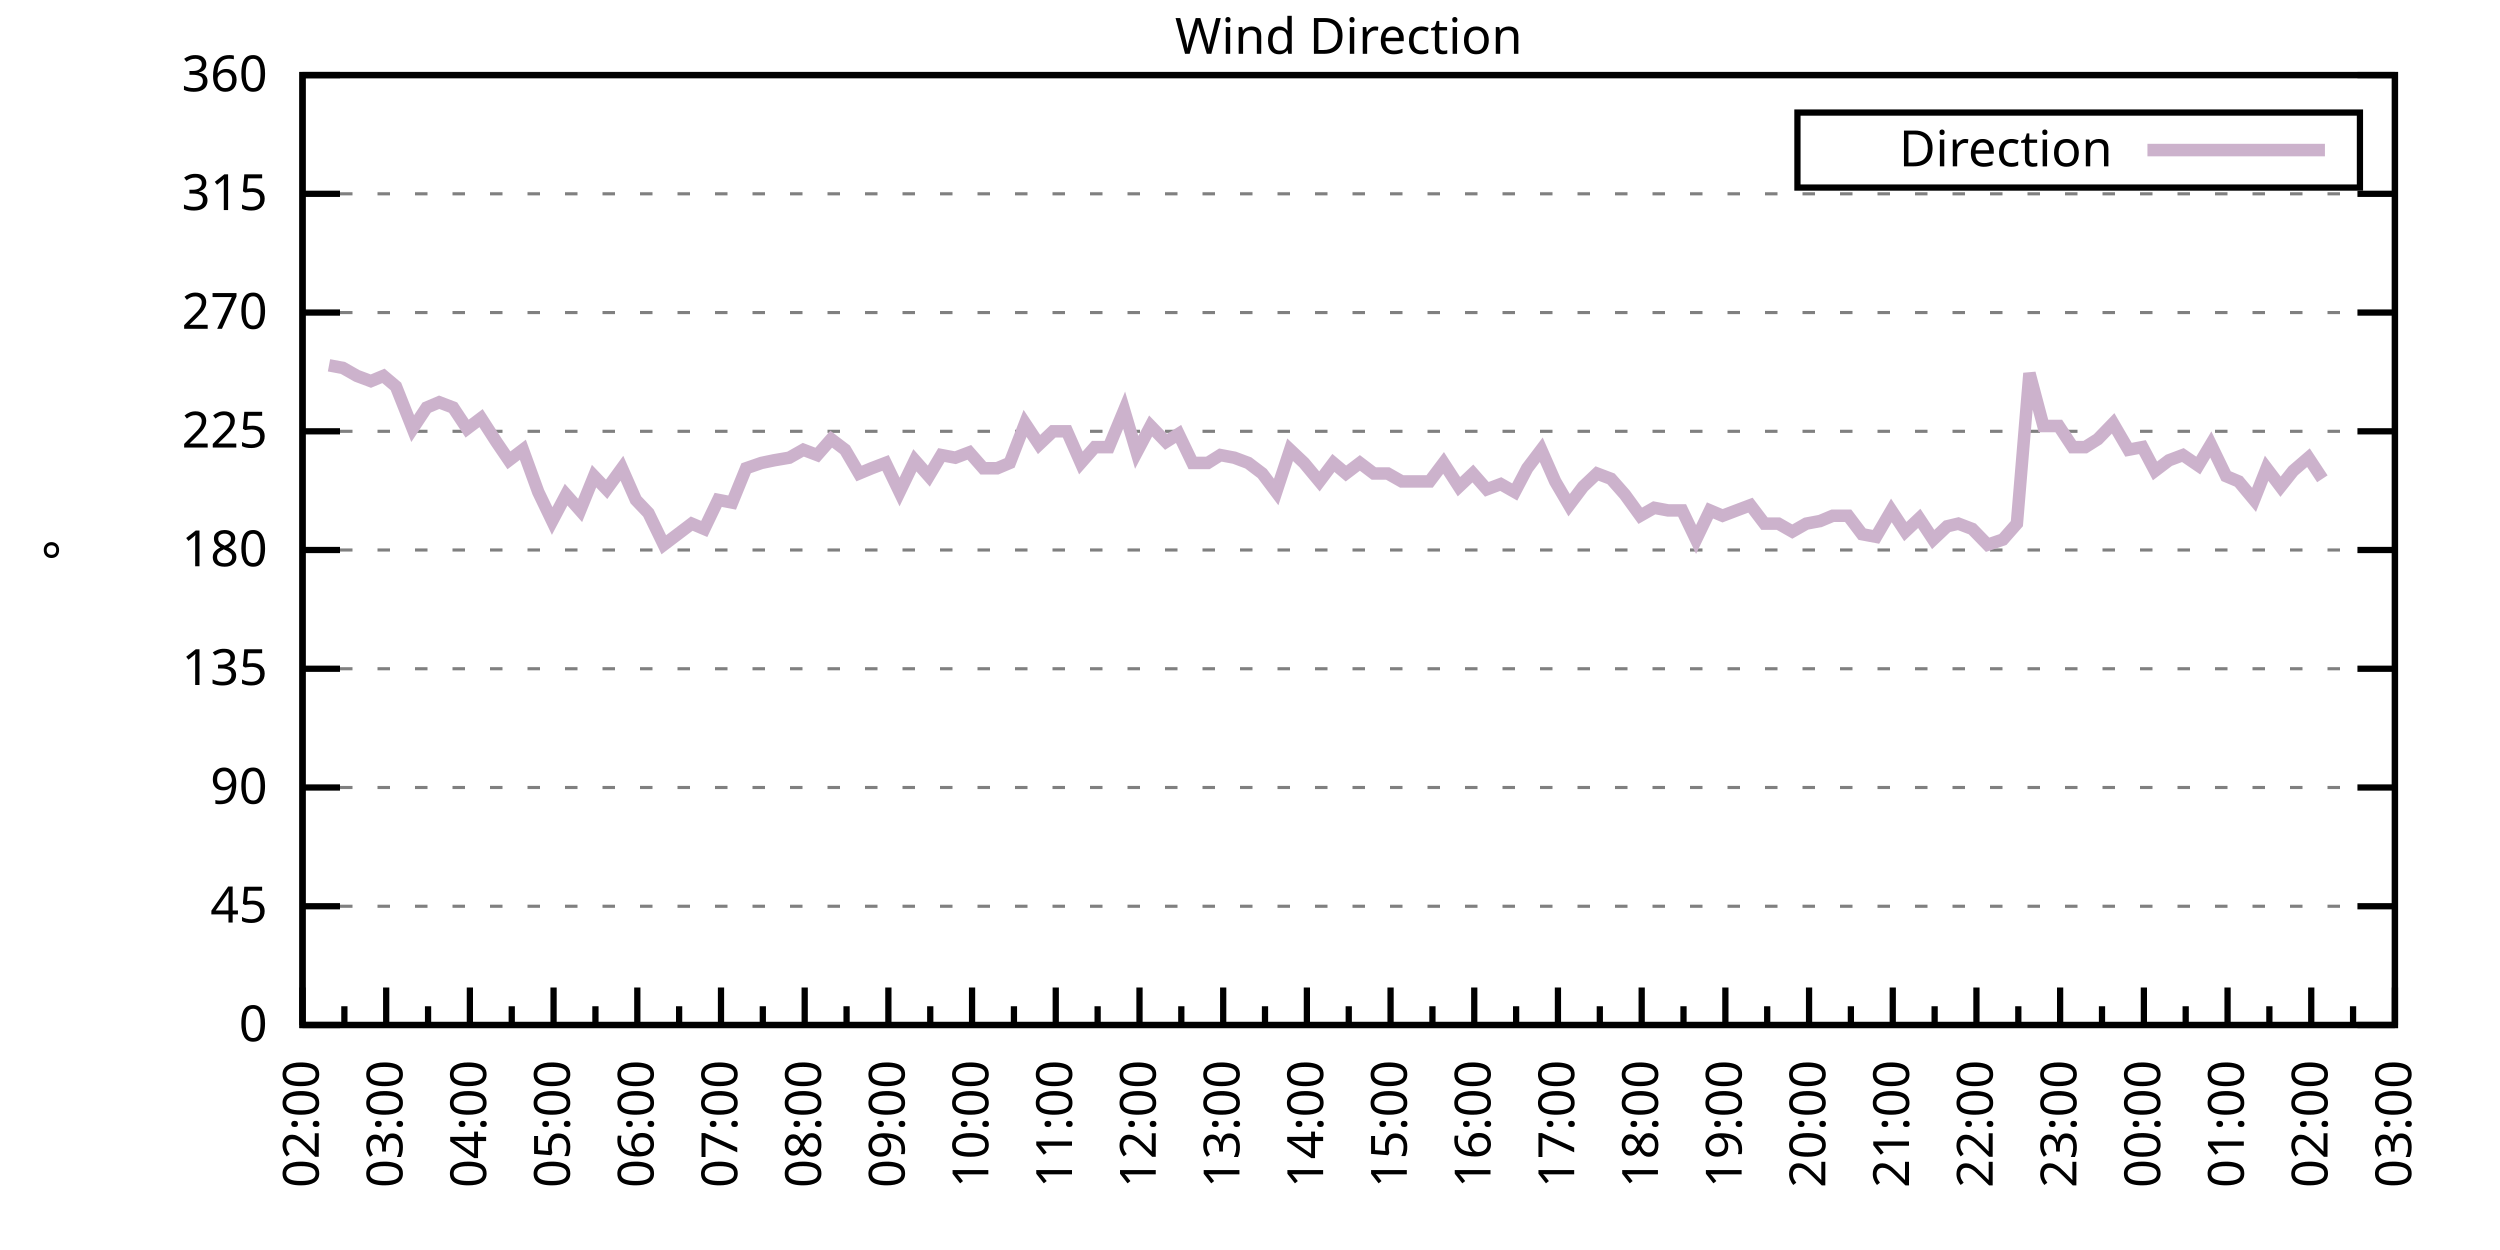
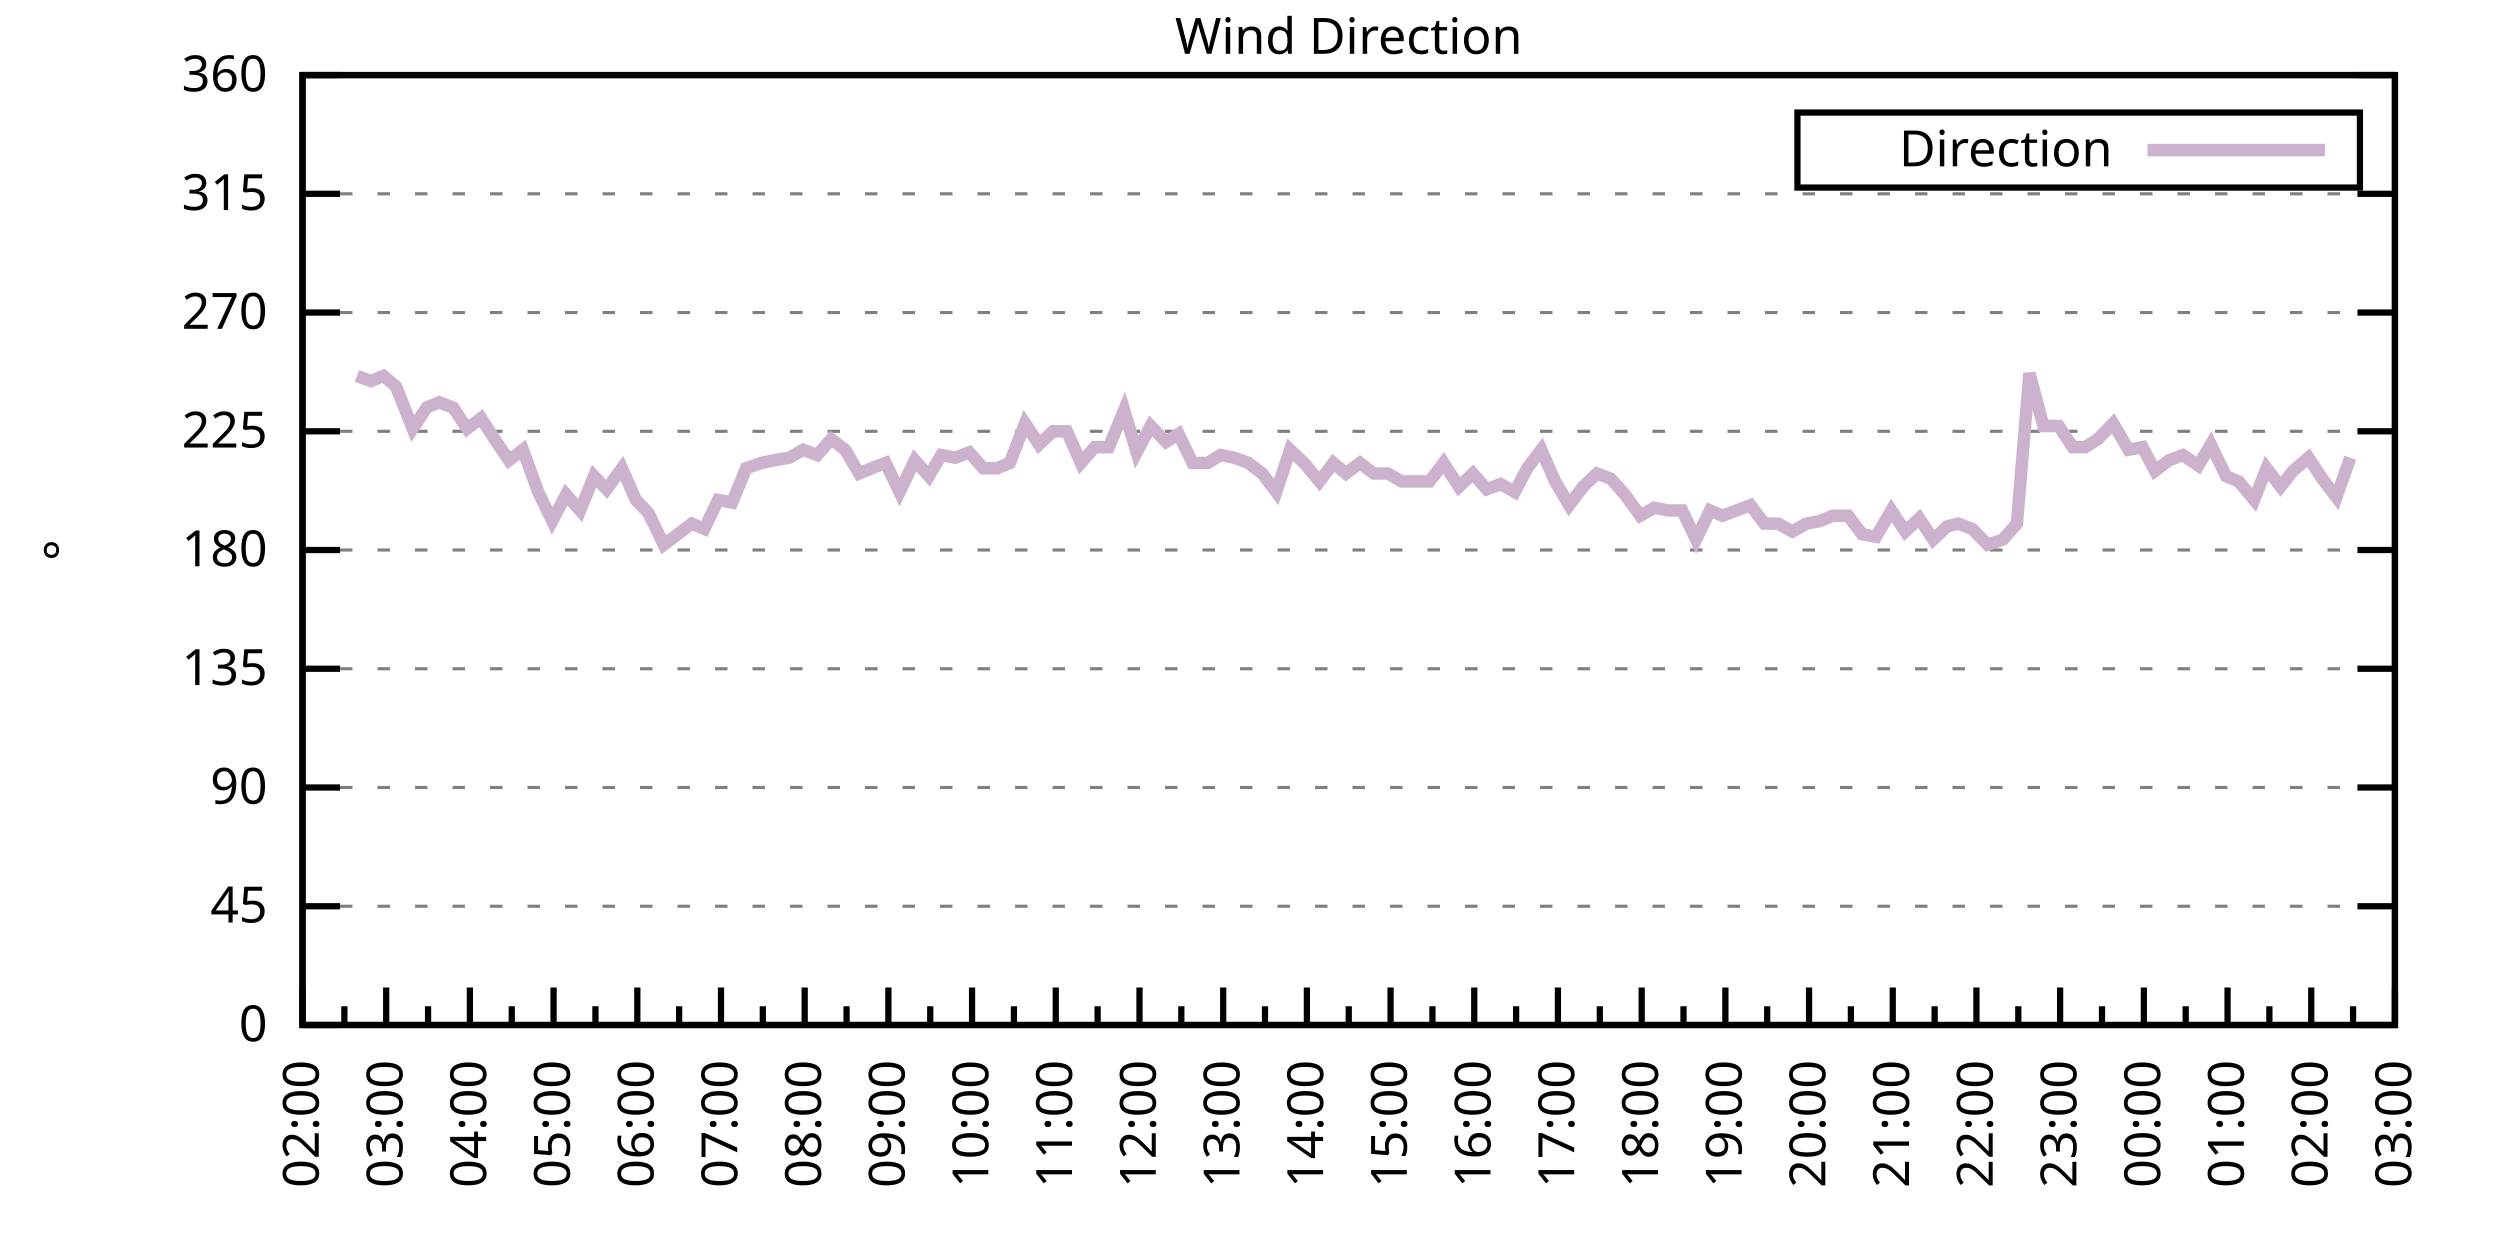
<svg xmlns="http://www.w3.org/2000/svg" xmlns:xlink="http://www.w3.org/1999/xlink" width="400" height="200" viewBox="0 0 400 200">
  <g id="gnuplot_canvas">
    <rect x="0" y="0" width="400" height="200" fill="none" />
    <defs>
      <circle id="gpDot" r="0.5" stroke-width="0.5" stroke="currentColor" />
      <path id="gpPt0" stroke-width="0.333" stroke="currentColor" d="M-1,0 h2 M0,-1 v2" />
      <path id="gpPt1" stroke-width="0.333" stroke="currentColor" d="M-1,-1 L1,1 M1,-1 L-1,1" />
      <path id="gpPt2" stroke-width="0.333" stroke="currentColor" d="M-1,0 L1,0 M0,-1 L0,1 M-1,-1 L1,1 M-1,1 L1,-1" />
      <rect id="gpPt3" stroke-width="0.333" stroke="currentColor" x="-1" y="-1" width="2" height="2" />
      <rect id="gpPt4" stroke-width="0.333" stroke="currentColor" fill="currentColor" x="-1" y="-1" width="2" height="2" />
      <circle id="gpPt5" stroke-width="0.333" stroke="currentColor" cx="0" cy="0" r="1" />
      <use xlink:href="#gpPt5" id="gpPt6" fill="currentColor" stroke="none" />
      <path id="gpPt7" stroke-width="0.333" stroke="currentColor" d="M0,-1.33 L-1.33,0.67 L1.33,0.67 z" />
      <use xlink:href="#gpPt7" id="gpPt8" fill="currentColor" stroke="none" />
      <use xlink:href="#gpPt7" id="gpPt9" stroke="currentColor" transform="rotate(180)" />
      <use xlink:href="#gpPt9" id="gpPt10" fill="currentColor" stroke="none" />
      <use xlink:href="#gpPt3" id="gpPt11" stroke="currentColor" transform="rotate(45)" />
      <use xlink:href="#gpPt11" id="gpPt12" fill="currentColor" stroke="none" />
      <path id="gpPt13" stroke-width="0.333" stroke="currentColor" d="M0,1.330 L1.265,0.411 L0.782,-1.067 L-0.782,-1.076 L-1.265,0.411 z" />
      <use xlink:href="#gpPt13" id="gpPt14" fill="currentColor" stroke="none" />
      <filter id="textbox" filterUnits="objectBoundingBox" x="0" y="0" height="1" width="1">
        <feFlood flood-color="white" flood-opacity="1" result="bgnd" />
        <feComposite in="SourceGraphic" in2="bgnd" operator="atop" />
      </filter>
      <filter id="greybox" filterUnits="objectBoundingBox" x="0" y="0" height="1" width="1">
        <feFlood flood-color="lightgrey" flood-opacity="1" result="grey" />
        <feComposite in="SourceGraphic" in2="grey" operator="atop" />
      </filter>
    </defs>
    <g fill="none" color="white" stroke="currentColor" stroke-width="1.00" stroke-linecap="butt" stroke-linejoin="miter">
</g>
    <g fill="none" color="black" stroke="currentColor" stroke-width="1.00" stroke-linecap="butt" stroke-linejoin="miter">
      <g stroke="none" shape-rendering="crispEdges">
        <polygon fill="rgb(255, 255, 255)" points="48.40,164.00 383.18,164.00 383.18,12.02 48.40,12.02 " />
      </g>
    </g>
    <g fill="none" color="black" stroke="currentColor" stroke-width="1.00" stroke-linecap="butt" stroke-linejoin="miter">
</g>
    <g fill="none" color="black" stroke="black" stroke-width="0.50" stroke-linecap="butt" stroke-linejoin="miter">
</g>
    <g fill="none" color="gray" stroke="currentColor" stroke-width="0.50" stroke-linecap="butt" stroke-linejoin="miter">
      <path stroke="gray" stroke-dasharray="2,4" class="gridline" d="M48.40,164.00 L383.19,164.00  " />
    </g>
    <g fill="none" color="gray" stroke="gray" stroke-width="1.00" stroke-linecap="butt" stroke-linejoin="miter">
</g>
    <g fill="none" color="black" stroke="currentColor" stroke-width="1.00" stroke-linecap="butt" stroke-linejoin="miter">
      <path stroke="black" d="M48.40,164.00 L54.40,164.00 M383.19,164.00 L377.19,164.00  " />
      <g transform="translate(42.80,166.60)" stroke="none" fill="black" font-family="Sans" font-size="8.00" text-anchor="end">
        <text>
          <tspan font-family="Sans"> 0</tspan>
        </text>
      </g>
    </g>
    <g fill="none" color="black" stroke="currentColor" stroke-width="1.00" stroke-linecap="butt" stroke-linejoin="miter">
</g>
    <g fill="none" color="black" stroke="black" stroke-width="0.50" stroke-linecap="butt" stroke-linejoin="miter">
</g>
    <g fill="none" color="gray" stroke="currentColor" stroke-width="0.50" stroke-linecap="butt" stroke-linejoin="miter">
      <path stroke="gray" stroke-dasharray="2,4" class="gridline" d="M48.40,145.00 L383.19,145.00  " />
    </g>
    <g fill="none" color="gray" stroke="gray" stroke-width="1.00" stroke-linecap="butt" stroke-linejoin="miter">
</g>
    <g fill="none" color="black" stroke="currentColor" stroke-width="1.00" stroke-linecap="butt" stroke-linejoin="miter">
      <path stroke="black" d="M48.40,145.00 L54.40,145.00 M383.19,145.00 L377.19,145.00  " />
      <g transform="translate(42.80,147.60)" stroke="none" fill="black" font-family="Sans" font-size="8.00" text-anchor="end">
        <text>
          <tspan font-family="Sans"> 45</tspan>
        </text>
      </g>
    </g>
    <g fill="none" color="black" stroke="currentColor" stroke-width="1.00" stroke-linecap="butt" stroke-linejoin="miter">
</g>
    <g fill="none" color="black" stroke="black" stroke-width="0.50" stroke-linecap="butt" stroke-linejoin="miter">
</g>
    <g fill="none" color="gray" stroke="currentColor" stroke-width="0.50" stroke-linecap="butt" stroke-linejoin="miter">
      <path stroke="gray" stroke-dasharray="2,4" class="gridline" d="M48.40,126.00 L383.19,126.00  " />
    </g>
    <g fill="none" color="gray" stroke="gray" stroke-width="1.00" stroke-linecap="butt" stroke-linejoin="miter">
</g>
    <g fill="none" color="black" stroke="currentColor" stroke-width="1.00" stroke-linecap="butt" stroke-linejoin="miter">
      <path stroke="black" d="M48.40,126.00 L54.40,126.00 M383.19,126.00 L377.19,126.00  " />
      <g transform="translate(42.80,128.60)" stroke="none" fill="black" font-family="Sans" font-size="8.00" text-anchor="end">
        <text>
          <tspan font-family="Sans"> 90</tspan>
        </text>
      </g>
    </g>
    <g fill="none" color="black" stroke="currentColor" stroke-width="1.00" stroke-linecap="butt" stroke-linejoin="miter">
</g>
    <g fill="none" color="black" stroke="black" stroke-width="0.50" stroke-linecap="butt" stroke-linejoin="miter">
</g>
    <g fill="none" color="gray" stroke="currentColor" stroke-width="0.50" stroke-linecap="butt" stroke-linejoin="miter">
      <path stroke="gray" stroke-dasharray="2,4" class="gridline" d="M48.40,107.00 L383.19,107.00  " />
    </g>
    <g fill="none" color="gray" stroke="gray" stroke-width="1.00" stroke-linecap="butt" stroke-linejoin="miter">
</g>
    <g fill="none" color="black" stroke="currentColor" stroke-width="1.00" stroke-linecap="butt" stroke-linejoin="miter">
      <path stroke="black" d="M48.40,107.00 L54.40,107.00 M383.19,107.00 L377.19,107.00  " />
      <g transform="translate(42.80,109.60)" stroke="none" fill="black" font-family="Sans" font-size="8.00" text-anchor="end">
        <text>
          <tspan font-family="Sans"> 135</tspan>
        </text>
      </g>
    </g>
    <g fill="none" color="black" stroke="currentColor" stroke-width="1.00" stroke-linecap="butt" stroke-linejoin="miter">
</g>
    <g fill="none" color="black" stroke="black" stroke-width="0.50" stroke-linecap="butt" stroke-linejoin="miter">
</g>
    <g fill="none" color="gray" stroke="currentColor" stroke-width="0.50" stroke-linecap="butt" stroke-linejoin="miter">
      <path stroke="gray" stroke-dasharray="2,4" class="gridline" d="M48.40,88.00 L383.19,88.00  " />
    </g>
    <g fill="none" color="gray" stroke="gray" stroke-width="1.00" stroke-linecap="butt" stroke-linejoin="miter">
</g>
    <g fill="none" color="black" stroke="currentColor" stroke-width="1.00" stroke-linecap="butt" stroke-linejoin="miter">
      <path stroke="black" d="M48.40,88.00 L54.40,88.00 M383.19,88.00 L377.19,88.00  " />
      <g transform="translate(42.80,90.60)" stroke="none" fill="black" font-family="Sans" font-size="8.00" text-anchor="end">
        <text>
          <tspan font-family="Sans"> 180</tspan>
        </text>
      </g>
    </g>
    <g fill="none" color="black" stroke="currentColor" stroke-width="1.00" stroke-linecap="butt" stroke-linejoin="miter">
</g>
    <g fill="none" color="black" stroke="black" stroke-width="0.50" stroke-linecap="butt" stroke-linejoin="miter">
</g>
    <g fill="none" color="gray" stroke="currentColor" stroke-width="0.50" stroke-linecap="butt" stroke-linejoin="miter">
      <path stroke="gray" stroke-dasharray="2,4" class="gridline" d="M48.40,69.01 L383.19,69.01  " />
    </g>
    <g fill="none" color="gray" stroke="gray" stroke-width="1.00" stroke-linecap="butt" stroke-linejoin="miter">
</g>
    <g fill="none" color="black" stroke="currentColor" stroke-width="1.00" stroke-linecap="butt" stroke-linejoin="miter">
      <path stroke="black" d="M48.40,69.01 L54.40,69.01 M383.19,69.01 L377.19,69.01  " />
      <g transform="translate(42.80,71.61)" stroke="none" fill="black" font-family="Sans" font-size="8.00" text-anchor="end">
        <text>
          <tspan font-family="Sans"> 225</tspan>
        </text>
      </g>
    </g>
    <g fill="none" color="black" stroke="currentColor" stroke-width="1.00" stroke-linecap="butt" stroke-linejoin="miter">
</g>
    <g fill="none" color="black" stroke="black" stroke-width="0.50" stroke-linecap="butt" stroke-linejoin="miter">
</g>
    <g fill="none" color="gray" stroke="currentColor" stroke-width="0.50" stroke-linecap="butt" stroke-linejoin="miter">
      <path stroke="gray" stroke-dasharray="2,4" class="gridline" d="M48.40,50.01 L383.19,50.01  " />
    </g>
    <g fill="none" color="gray" stroke="gray" stroke-width="1.00" stroke-linecap="butt" stroke-linejoin="miter">
</g>
    <g fill="none" color="black" stroke="currentColor" stroke-width="1.00" stroke-linecap="butt" stroke-linejoin="miter">
      <path stroke="black" d="M48.40,50.01 L54.40,50.01 M383.19,50.01 L377.19,50.01  " />
      <g transform="translate(42.80,52.61)" stroke="none" fill="black" font-family="Sans" font-size="8.00" text-anchor="end">
        <text>
          <tspan font-family="Sans"> 270</tspan>
        </text>
      </g>
    </g>
    <g fill="none" color="black" stroke="currentColor" stroke-width="1.00" stroke-linecap="butt" stroke-linejoin="miter">
</g>
    <g fill="none" color="black" stroke="black" stroke-width="0.50" stroke-linecap="butt" stroke-linejoin="miter">
</g>
    <g fill="none" color="gray" stroke="currentColor" stroke-width="0.50" stroke-linecap="butt" stroke-linejoin="miter">
      <path stroke="gray" stroke-dasharray="2,4" class="gridline" d="M48.40,31.01 L383.19,31.01  " />
    </g>
    <g fill="none" color="gray" stroke="gray" stroke-width="1.00" stroke-linecap="butt" stroke-linejoin="miter">
</g>
    <g fill="none" color="black" stroke="currentColor" stroke-width="1.00" stroke-linecap="butt" stroke-linejoin="miter">
      <path stroke="black" d="M48.40,31.01 L54.40,31.01 M383.19,31.01 L377.19,31.01  " />
      <g transform="translate(42.80,33.61)" stroke="none" fill="black" font-family="Sans" font-size="8.00" text-anchor="end">
        <text>
          <tspan font-family="Sans"> 315</tspan>
        </text>
      </g>
    </g>
    <g fill="none" color="black" stroke="currentColor" stroke-width="1.00" stroke-linecap="butt" stroke-linejoin="miter">
</g>
    <g fill="none" color="black" stroke="black" stroke-width="0.50" stroke-linecap="butt" stroke-linejoin="miter">
</g>
    <g fill="none" color="gray" stroke="currentColor" stroke-width="0.50" stroke-linecap="butt" stroke-linejoin="miter">
      <path stroke="gray" stroke-dasharray="2,4" class="gridline" d="M48.40,12.01 L383.19,12.01  " />
    </g>
    <g fill="none" color="gray" stroke="gray" stroke-width="1.00" stroke-linecap="butt" stroke-linejoin="miter">
</g>
    <g fill="none" color="black" stroke="currentColor" stroke-width="1.00" stroke-linecap="butt" stroke-linejoin="miter">
      <path stroke="black" d="M48.40,12.01 L54.40,12.01 M383.19,12.01 L377.19,12.01  " />
      <g transform="translate(42.80,14.61)" stroke="none" fill="black" font-family="Sans" font-size="8.00" text-anchor="end">
        <text>
          <tspan font-family="Sans"> 360</tspan>
        </text>
      </g>
    </g>
    <g fill="none" color="black" stroke="currentColor" stroke-width="1.00" stroke-linecap="butt" stroke-linejoin="miter">
      <path stroke="black" d="M48.40,164.00 L48.40,158.00  " />
      <g transform="translate(51.00,169.60) rotate(270)" stroke="none" fill="black" font-family="Sans" font-size="8.00" text-anchor="end">
        <text>
          <tspan font-family="Sans">02:00</tspan>
        </text>
      </g>
    </g>
    <g fill="none" color="black" stroke="currentColor" stroke-width="1.00" stroke-linecap="butt" stroke-linejoin="miter">
      <path stroke="black" d="M55.10,164.00 L55.10,161.00 M61.79,164.00 L61.79,158.00  " />
      <g transform="translate(64.39,169.60) rotate(270)" stroke="none" fill="black" font-family="Sans" font-size="8.00" text-anchor="end">
        <text>
          <tspan font-family="Sans">03:00</tspan>
        </text>
      </g>
    </g>
    <g fill="none" color="black" stroke="currentColor" stroke-width="1.00" stroke-linecap="butt" stroke-linejoin="miter">
      <path stroke="black" d="M68.49,164.00 L68.49,161.00 M75.18,164.00 L75.18,158.00  " />
      <g transform="translate(77.78,169.60) rotate(270)" stroke="none" fill="black" font-family="Sans" font-size="8.00" text-anchor="end">
        <text>
          <tspan font-family="Sans">04:00</tspan>
        </text>
      </g>
    </g>
    <g fill="none" color="black" stroke="currentColor" stroke-width="1.00" stroke-linecap="butt" stroke-linejoin="miter">
      <path stroke="black" d="M81.88,164.00 L81.88,161.00 M88.57,164.00 L88.57,158.00  " />
      <g transform="translate(91.17,169.60) rotate(270)" stroke="none" fill="black" font-family="Sans" font-size="8.00" text-anchor="end">
        <text>
          <tspan font-family="Sans">05:00</tspan>
        </text>
      </g>
    </g>
    <g fill="none" color="black" stroke="currentColor" stroke-width="1.00" stroke-linecap="butt" stroke-linejoin="miter">
      <path stroke="black" d="M95.27,164.00 L95.27,161.00 M101.97,164.00 L101.97,158.00  " />
      <g transform="translate(104.57,169.60) rotate(270)" stroke="none" fill="black" font-family="Sans" font-size="8.00" text-anchor="end">
        <text>
          <tspan font-family="Sans">06:00</tspan>
        </text>
      </g>
    </g>
    <g fill="none" color="black" stroke="currentColor" stroke-width="1.00" stroke-linecap="butt" stroke-linejoin="miter">
      <path stroke="black" d="M108.66,164.00 L108.66,161.00 M115.36,164.00 L115.36,158.00  " />
      <g transform="translate(117.96,169.60) rotate(270)" stroke="none" fill="black" font-family="Sans" font-size="8.00" text-anchor="end">
        <text>
          <tspan font-family="Sans">07:00</tspan>
        </text>
      </g>
    </g>
    <g fill="none" color="black" stroke="currentColor" stroke-width="1.00" stroke-linecap="butt" stroke-linejoin="miter">
      <path stroke="black" d="M122.05,164.00 L122.05,161.00 M128.75,164.00 L128.75,158.00  " />
      <g transform="translate(131.35,169.60) rotate(270)" stroke="none" fill="black" font-family="Sans" font-size="8.00" text-anchor="end">
        <text>
          <tspan font-family="Sans">08:00</tspan>
        </text>
      </g>
    </g>
    <g fill="none" color="black" stroke="currentColor" stroke-width="1.00" stroke-linecap="butt" stroke-linejoin="miter">
      <path stroke="black" d="M135.45,164.00 L135.45,161.00 M142.14,164.00 L142.14,158.00  " />
      <g transform="translate(144.74,169.60) rotate(270)" stroke="none" fill="black" font-family="Sans" font-size="8.00" text-anchor="end">
        <text>
          <tspan font-family="Sans">09:00</tspan>
        </text>
      </g>
    </g>
    <g fill="none" color="black" stroke="currentColor" stroke-width="1.00" stroke-linecap="butt" stroke-linejoin="miter">
      <path stroke="black" d="M148.84,164.00 L148.84,161.00 M155.53,164.00 L155.53,158.00  " />
      <g transform="translate(158.13,169.60) rotate(270)" stroke="none" fill="black" font-family="Sans" font-size="8.00" text-anchor="end">
        <text>
          <tspan font-family="Sans">10:00</tspan>
        </text>
      </g>
    </g>
    <g fill="none" color="black" stroke="currentColor" stroke-width="1.00" stroke-linecap="butt" stroke-linejoin="miter">
      <path stroke="black" d="M162.23,164.00 L162.23,161.00 M168.92,164.00 L168.92,158.00  " />
      <g transform="translate(171.52,169.60) rotate(270)" stroke="none" fill="black" font-family="Sans" font-size="8.00" text-anchor="end">
        <text>
          <tspan font-family="Sans">11:00</tspan>
        </text>
      </g>
    </g>
    <g fill="none" color="black" stroke="currentColor" stroke-width="1.00" stroke-linecap="butt" stroke-linejoin="miter">
      <path stroke="black" d="M175.62,164.00 L175.62,161.00 M182.32,164.00 L182.32,158.00  " />
      <g transform="translate(184.92,169.60) rotate(270)" stroke="none" fill="black" font-family="Sans" font-size="8.00" text-anchor="end">
        <text>
          <tspan font-family="Sans">12:00</tspan>
        </text>
      </g>
    </g>
    <g fill="none" color="black" stroke="currentColor" stroke-width="1.00" stroke-linecap="butt" stroke-linejoin="miter">
      <path stroke="black" d="M189.01,164.00 L189.01,161.00 M195.71,164.00 L195.71,158.00  " />
      <g transform="translate(198.31,169.60) rotate(270)" stroke="none" fill="black" font-family="Sans" font-size="8.00" text-anchor="end">
        <text>
          <tspan font-family="Sans">13:00</tspan>
        </text>
      </g>
    </g>
    <g fill="none" color="black" stroke="currentColor" stroke-width="1.00" stroke-linecap="butt" stroke-linejoin="miter">
      <path stroke="black" d="M202.40,164.00 L202.40,161.00 M209.10,164.00 L209.10,158.00  " />
      <g transform="translate(211.70,169.60) rotate(270)" stroke="none" fill="black" font-family="Sans" font-size="8.00" text-anchor="end">
        <text>
          <tspan font-family="Sans">14:00</tspan>
        </text>
      </g>
    </g>
    <g fill="none" color="black" stroke="currentColor" stroke-width="1.00" stroke-linecap="butt" stroke-linejoin="miter">
      <path stroke="black" d="M215.80,164.00 L215.80,161.00 M222.49,164.00 L222.49,158.00  " />
      <g transform="translate(225.09,169.60) rotate(270)" stroke="none" fill="black" font-family="Sans" font-size="8.00" text-anchor="end">
        <text>
          <tspan font-family="Sans">15:00</tspan>
        </text>
      </g>
    </g>
    <g fill="none" color="black" stroke="currentColor" stroke-width="1.00" stroke-linecap="butt" stroke-linejoin="miter">
      <path stroke="black" d="M229.19,164.00 L229.19,161.00 M235.88,164.00 L235.88,158.00  " />
      <g transform="translate(238.48,169.60) rotate(270)" stroke="none" fill="black" font-family="Sans" font-size="8.00" text-anchor="end">
        <text>
          <tspan font-family="Sans">16:00</tspan>
        </text>
      </g>
    </g>
    <g fill="none" color="black" stroke="currentColor" stroke-width="1.00" stroke-linecap="butt" stroke-linejoin="miter">
      <path stroke="black" d="M242.58,164.00 L242.58,161.00 M249.27,164.00 L249.27,158.00  " />
      <g transform="translate(251.87,169.60) rotate(270)" stroke="none" fill="black" font-family="Sans" font-size="8.00" text-anchor="end">
        <text>
          <tspan font-family="Sans">17:00</tspan>
        </text>
      </g>
    </g>
    <g fill="none" color="black" stroke="currentColor" stroke-width="1.00" stroke-linecap="butt" stroke-linejoin="miter">
      <path stroke="black" d="M255.97,164.00 L255.97,161.00 M262.67,164.00 L262.67,158.00  " />
      <g transform="translate(265.27,169.60) rotate(270)" stroke="none" fill="black" font-family="Sans" font-size="8.00" text-anchor="end">
        <text>
          <tspan font-family="Sans">18:00</tspan>
        </text>
      </g>
    </g>
    <g fill="none" color="black" stroke="currentColor" stroke-width="1.00" stroke-linecap="butt" stroke-linejoin="miter">
      <path stroke="black" d="M269.36,164.00 L269.36,161.00 M276.06,164.00 L276.06,158.00  " />
      <g transform="translate(278.66,169.60) rotate(270)" stroke="none" fill="black" font-family="Sans" font-size="8.00" text-anchor="end">
        <text>
          <tspan font-family="Sans">19:00</tspan>
        </text>
      </g>
    </g>
    <g fill="none" color="black" stroke="currentColor" stroke-width="1.00" stroke-linecap="butt" stroke-linejoin="miter">
      <path stroke="black" d="M282.75,164.00 L282.75,161.00 M289.45,164.00 L289.45,158.00  " />
      <g transform="translate(292.05,169.60) rotate(270)" stroke="none" fill="black" font-family="Sans" font-size="8.00" text-anchor="end">
        <text>
          <tspan font-family="Sans">20:00</tspan>
        </text>
      </g>
    </g>
    <g fill="none" color="black" stroke="currentColor" stroke-width="1.00" stroke-linecap="butt" stroke-linejoin="miter">
      <path stroke="black" d="M296.14,164.00 L296.14,161.00 M302.84,164.00 L302.84,158.00  " />
      <g transform="translate(305.44,169.60) rotate(270)" stroke="none" fill="black" font-family="Sans" font-size="8.00" text-anchor="end">
        <text>
          <tspan font-family="Sans">21:00</tspan>
        </text>
      </g>
    </g>
    <g fill="none" color="black" stroke="currentColor" stroke-width="1.00" stroke-linecap="butt" stroke-linejoin="miter">
      <path stroke="black" d="M309.54,164.00 L309.54,161.00 M316.23,164.00 L316.23,158.00  " />
      <g transform="translate(318.83,169.60) rotate(270)" stroke="none" fill="black" font-family="Sans" font-size="8.00" text-anchor="end">
        <text>
          <tspan font-family="Sans">22:00</tspan>
        </text>
      </g>
    </g>
    <g fill="none" color="black" stroke="currentColor" stroke-width="1.00" stroke-linecap="butt" stroke-linejoin="miter">
      <path stroke="black" d="M322.93,164.00 L322.93,161.00 M329.62,164.00 L329.62,158.00  " />
      <g transform="translate(332.22,169.60) rotate(270)" stroke="none" fill="black" font-family="Sans" font-size="8.00" text-anchor="end">
        <text>
          <tspan font-family="Sans">23:00</tspan>
        </text>
      </g>
    </g>
    <g fill="none" color="black" stroke="currentColor" stroke-width="1.00" stroke-linecap="butt" stroke-linejoin="miter">
      <path stroke="black" d="M336.32,164.00 L336.32,161.00 M343.02,164.00 L343.02,158.00  " />
      <g transform="translate(345.62,169.60) rotate(270)" stroke="none" fill="black" font-family="Sans" font-size="8.00" text-anchor="end">
        <text>
          <tspan font-family="Sans">00:00</tspan>
        </text>
      </g>
    </g>
    <g fill="none" color="black" stroke="currentColor" stroke-width="1.00" stroke-linecap="butt" stroke-linejoin="miter">
      <path stroke="black" d="M349.71,164.00 L349.71,161.00 M356.41,164.00 L356.41,158.00  " />
      <g transform="translate(359.01,169.60) rotate(270)" stroke="none" fill="black" font-family="Sans" font-size="8.00" text-anchor="end">
        <text>
          <tspan font-family="Sans">01:00</tspan>
        </text>
      </g>
    </g>
    <g fill="none" color="black" stroke="currentColor" stroke-width="1.00" stroke-linecap="butt" stroke-linejoin="miter">
      <path stroke="black" d="M363.10,164.00 L363.10,161.00 M369.80,164.00 L369.80,158.00  " />
      <g transform="translate(372.40,169.60) rotate(270)" stroke="none" fill="black" font-family="Sans" font-size="8.00" text-anchor="end">
        <text>
          <tspan font-family="Sans">02:00</tspan>
        </text>
      </g>
    </g>
    <g fill="none" color="black" stroke="currentColor" stroke-width="1.00" stroke-linecap="butt" stroke-linejoin="miter">
      <path stroke="black" d="M376.49,164.00 L376.49,161.00 M383.19,164.00 L383.19,158.00  " />
      <g transform="translate(385.79,169.60) rotate(270)" stroke="none" fill="black" font-family="Sans" font-size="8.00" text-anchor="end">
        <text>
          <tspan font-family="Sans">03:00</tspan>
        </text>
      </g>
    </g>
    <g fill="none" color="black" stroke="currentColor" stroke-width="1.00" stroke-linecap="butt" stroke-linejoin="miter">
</g>
    <g fill="none" color="black" stroke="currentColor" stroke-width="1.00" stroke-linecap="butt" stroke-linejoin="miter">
      <path stroke="black" d="M48.40,12.01 L48.40,164.00 L383.19,164.00 L383.19,12.01 L48.40,12.01 Z  " />
    </g>
    <g fill="none" color="black" stroke="currentColor" stroke-width="1.00" stroke-linecap="butt" stroke-linejoin="miter">
      <g transform="translate(12.80,88.01) rotate(270)" stroke="none" fill="black" font-family="Sans" font-size="8.00" text-anchor="middle">
        <text>
          <tspan font-family="Sans">°</tspan>
        </text>
      </g>
    </g>
    <g fill="none" color="black" stroke="currentColor" stroke-width="1.00" stroke-linecap="butt" stroke-linejoin="miter">
</g>
    <g fill="none" color="black" stroke="currentColor" stroke-width="1.00" stroke-linecap="butt" stroke-linejoin="miter">
      <path stroke="black" d="M287.59,30.01 L287.59,18.01 L377.59,18.01 L377.59,30.01 L287.59,30.01 Z  " />
    </g>
    <g id="Wind_direction_plot_1">
      <g fill="none" color="white" stroke="black" stroke-width="2.00" stroke-linecap="butt" stroke-linejoin="miter">
</g>
      <g fill="none" color="black" stroke="currentColor" stroke-width="2.00" stroke-linecap="butt" stroke-linejoin="miter">
        <g transform="translate(337.99,26.61)" stroke="none" fill="black" font-family="Sans" font-size="8.00" text-anchor="end">
          <text>
            <tspan font-family="Sans">Direction</tspan>
          </text>
        </g>
      </g>
      <g fill="none" color="black" stroke="currentColor" stroke-width="2.00" stroke-linecap="butt" stroke-linejoin="miter">
-         <path stroke="rgb(204, 178, 204)" d="M343.59,24.01 L371.99,24.01 M52.64,58.45 L54.87,58.87 L57.10,60.14 L59.34,60.98 L61.35,60.14 L63.35,61.83   L66.03,68.58 L68.26,65.21 L70.27,64.36 L72.50,65.21 L74.74,68.58 L76.97,66.90 L79.42,70.70 L81.43,73.65   L83.66,71.96 L86.12,78.72 L88.35,83.36 L90.58,79.14 L92.82,81.67 L95.05,76.18 L97.06,78.29 L99.51,74.92   L101.74,79.98 L103.75,82.09 L106.21,87.16 L108.44,85.47 L110.67,83.78 L112.68,84.63 L114.91,79.98 L117.14,80.41   L119.38,74.92 L121.83,74.07 L123.84,73.65 L126.29,73.23 L128.53,71.96 L130.76,72.81 L132.99,70.27 L135.22,71.96   L137.45,75.76 L139.46,74.92 L141.69,74.07 L143.93,78.72 L146.38,73.65 L148.61,76.18 L150.62,72.81 L152.85,73.23   L155.09,72.38 L157.32,74.92 L159.55,74.92 L161.56,74.07 L164.01,67.74 L166.25,71.12 L168.48,69.01 L170.71,69.01   L172.94,74.07 L175.17,71.54 L177.41,71.54 L179.86,65.63 L181.87,72.38 L184.10,68.16 L186.56,70.70 L188.57,69.43   L190.80,74.07 L193.25,74.07 L195.26,72.81 L197.49,73.23 L199.73,74.07 L201.96,75.76 L204.19,78.72 L206.42,71.96   L208.65,74.07 L211.11,77.03 L213.34,74.07 L215.35,75.76 L217.58,74.07 L219.81,75.76 L222.04,75.76 L224.28,77.03   L226.51,77.03 L228.74,77.03 L230.97,74.07 L233.43,77.87 L235.66,75.76 L237.89,78.29 L240.12,77.45 L242.36,78.72   L244.36,74.92 L246.60,71.96 L248.83,77.03 L251.06,80.83 L253.29,77.87 L255.52,75.76 L257.76,76.61 L259.99,79.14   L262.44,82.52 L264.67,81.25 L266.91,81.67 L269.14,81.67 L271.37,86.32 L273.60,81.67 L275.61,82.52 L277.84,81.67   L280.07,80.83 L282.31,83.78 L284.54,83.78 L286.77,85.05 L289.00,83.78 L291.23,83.36 L293.24,82.52 L295.70,82.52   L297.93,85.47 L300.16,85.89 L302.62,81.67 L304.85,85.05 L307.08,82.94 L309.31,86.32 L311.54,84.21 L313.33,83.78   L315.56,84.63 L318.02,87.16 L320.47,86.32 L322.70,83.78 L324.71,59.72 L326.95,68.16 L329.40,68.16 L331.63,71.54   L333.64,71.54 L335.65,70.27 L338.10,67.74 L340.56,71.96 L342.79,71.54 L344.80,75.34 L347.03,73.65 L349.26,72.81   L351.72,74.49 L353.73,71.12 L356.18,76.18 L358.19,77.03 L360.65,79.98 L362.66,74.92 L364.89,77.87 L366.90,75.34   L369.35,73.23 L371.58,76.61  " />
+         <path stroke="rgb(204, 178, 204)" d="M343.59,24.01 L371.99,24.01 M57.10,60.14 L59.34,60.98 L61.35,60.14 L63.35,61.83 L66.03,68.58 L68.26,65.21   L70.27,64.36 L72.50,65.21 L74.74,68.58 L76.97,66.90 L79.42,70.70 L81.43,73.65 L83.66,71.96 L86.12,78.72   L88.35,83.36 L90.58,79.14 L92.82,81.67 L95.05,76.18 L97.06,78.29 L99.51,74.92 L101.74,79.98 L103.75,82.09   L106.21,87.16 L108.44,85.47 L110.67,83.78 L112.68,84.63 L114.91,79.98 L117.14,80.41 L119.38,74.92 L121.83,74.07   L123.84,73.65 L126.29,73.23 L128.53,71.96 L130.76,72.81 L132.99,70.27 L135.22,71.96 L137.45,75.76 L139.46,74.92   L141.69,74.07 L143.93,78.72 L146.38,73.65 L148.61,76.18 L150.62,72.81 L152.85,73.23 L155.09,72.38 L157.32,74.92   L159.55,74.92 L161.56,74.07 L164.01,67.74 L166.25,71.12 L168.48,69.01 L170.71,69.01 L172.94,74.07 L175.17,71.54   L177.41,71.54 L179.86,65.63 L181.87,72.38 L184.10,68.16 L186.56,70.70 L188.57,69.43 L190.80,74.07 L193.25,74.07   L195.26,72.81 L197.49,73.23 L199.73,74.07 L201.96,75.76 L204.19,78.72 L206.42,71.96 L208.65,74.07 L211.11,77.03   L213.34,74.07 L215.35,75.76 L217.58,74.07 L219.81,75.76 L222.04,75.76 L224.28,77.03 L226.51,77.03 L228.74,77.03   L230.97,74.07 L233.43,77.87 L235.66,75.76 L237.89,78.29 L240.12,77.45 L242.36,78.72 L244.36,74.92 L246.60,71.96   L248.83,77.03 L251.06,80.83 L253.29,77.87 L255.52,75.76 L257.76,76.61 L259.99,79.14 L262.44,82.52 L264.67,81.25   L266.91,81.67 L269.14,81.67 L271.37,86.32 L273.60,81.67 L275.61,82.52 L277.84,81.67 L280.07,80.83 L282.31,83.78   L284.54,83.78 L286.77,85.05 L289.00,83.78 L291.23,83.36 L293.24,82.52 L295.70,82.52 L297.93,85.47 L300.16,85.89   L302.62,81.67 L304.85,85.05 L307.08,82.94 L309.31,86.32 L311.54,84.21 L313.33,83.78 L315.56,84.63 L318.02,87.16   L320.47,86.32 L322.70,83.78 L324.71,59.72 L326.95,68.16 L329.40,68.16 L331.63,71.54 L333.64,71.54 L335.65,70.27   L338.10,67.74 L340.56,71.96 L342.79,71.54 L344.80,75.34 L347.03,73.65 L349.26,72.81 L351.72,74.49 L353.73,71.12   L356.18,76.18 L358.19,77.03 L360.65,79.98 L362.66,74.92 L364.89,77.87 L366.90,75.34 L369.35,73.23 L371.58,76.61   L373.82,79.56 L376.05,73.23  " />
      </g>
    </g>
    <g fill="none" color="black" stroke="currentColor" stroke-width="2.00" stroke-linecap="butt" stroke-linejoin="miter">
</g>
    <g fill="none" color="black" stroke="black" stroke-width="1.00" stroke-linecap="butt" stroke-linejoin="miter">
</g>
    <g fill="none" color="black" stroke="currentColor" stroke-width="1.00" stroke-linecap="butt" stroke-linejoin="miter">
      <path stroke="black" d="M48.40,12.01 L48.40,164.00 L383.19,164.00 L383.19,12.01 L48.40,12.01 Z  " />
    </g>
    <g fill="none" color="black" stroke="currentColor" stroke-width="1.00" stroke-linecap="butt" stroke-linejoin="miter">
      <g transform="translate(215.79,8.61)" stroke="none" fill="black" font-family="Sans" font-size="8.00" text-anchor="middle">
        <text>
          <tspan font-family="Sans">Wind Direction</tspan>
        </text>
      </g>
    </g>
    <g fill="none" color="black" stroke="currentColor" stroke-width="1.00" stroke-linecap="butt" stroke-linejoin="miter">
</g>
  </g>
</svg>
